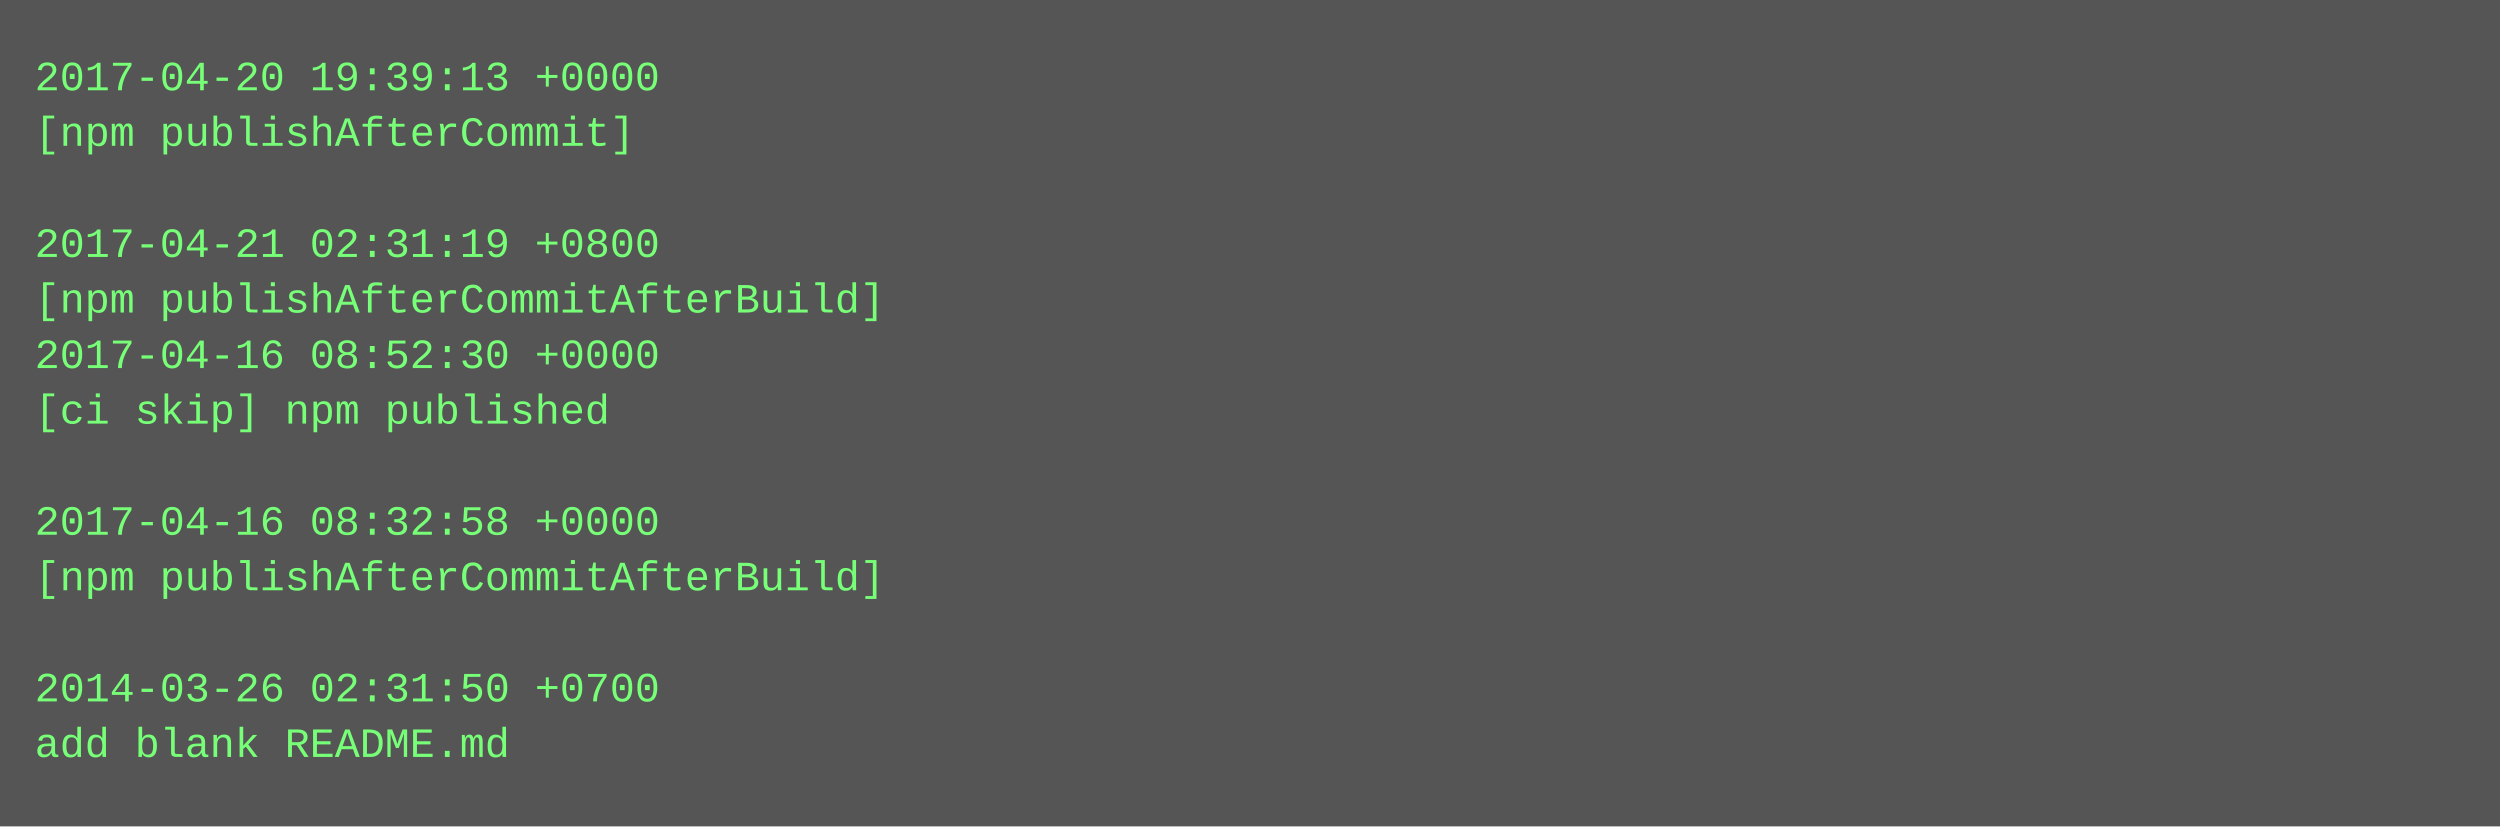
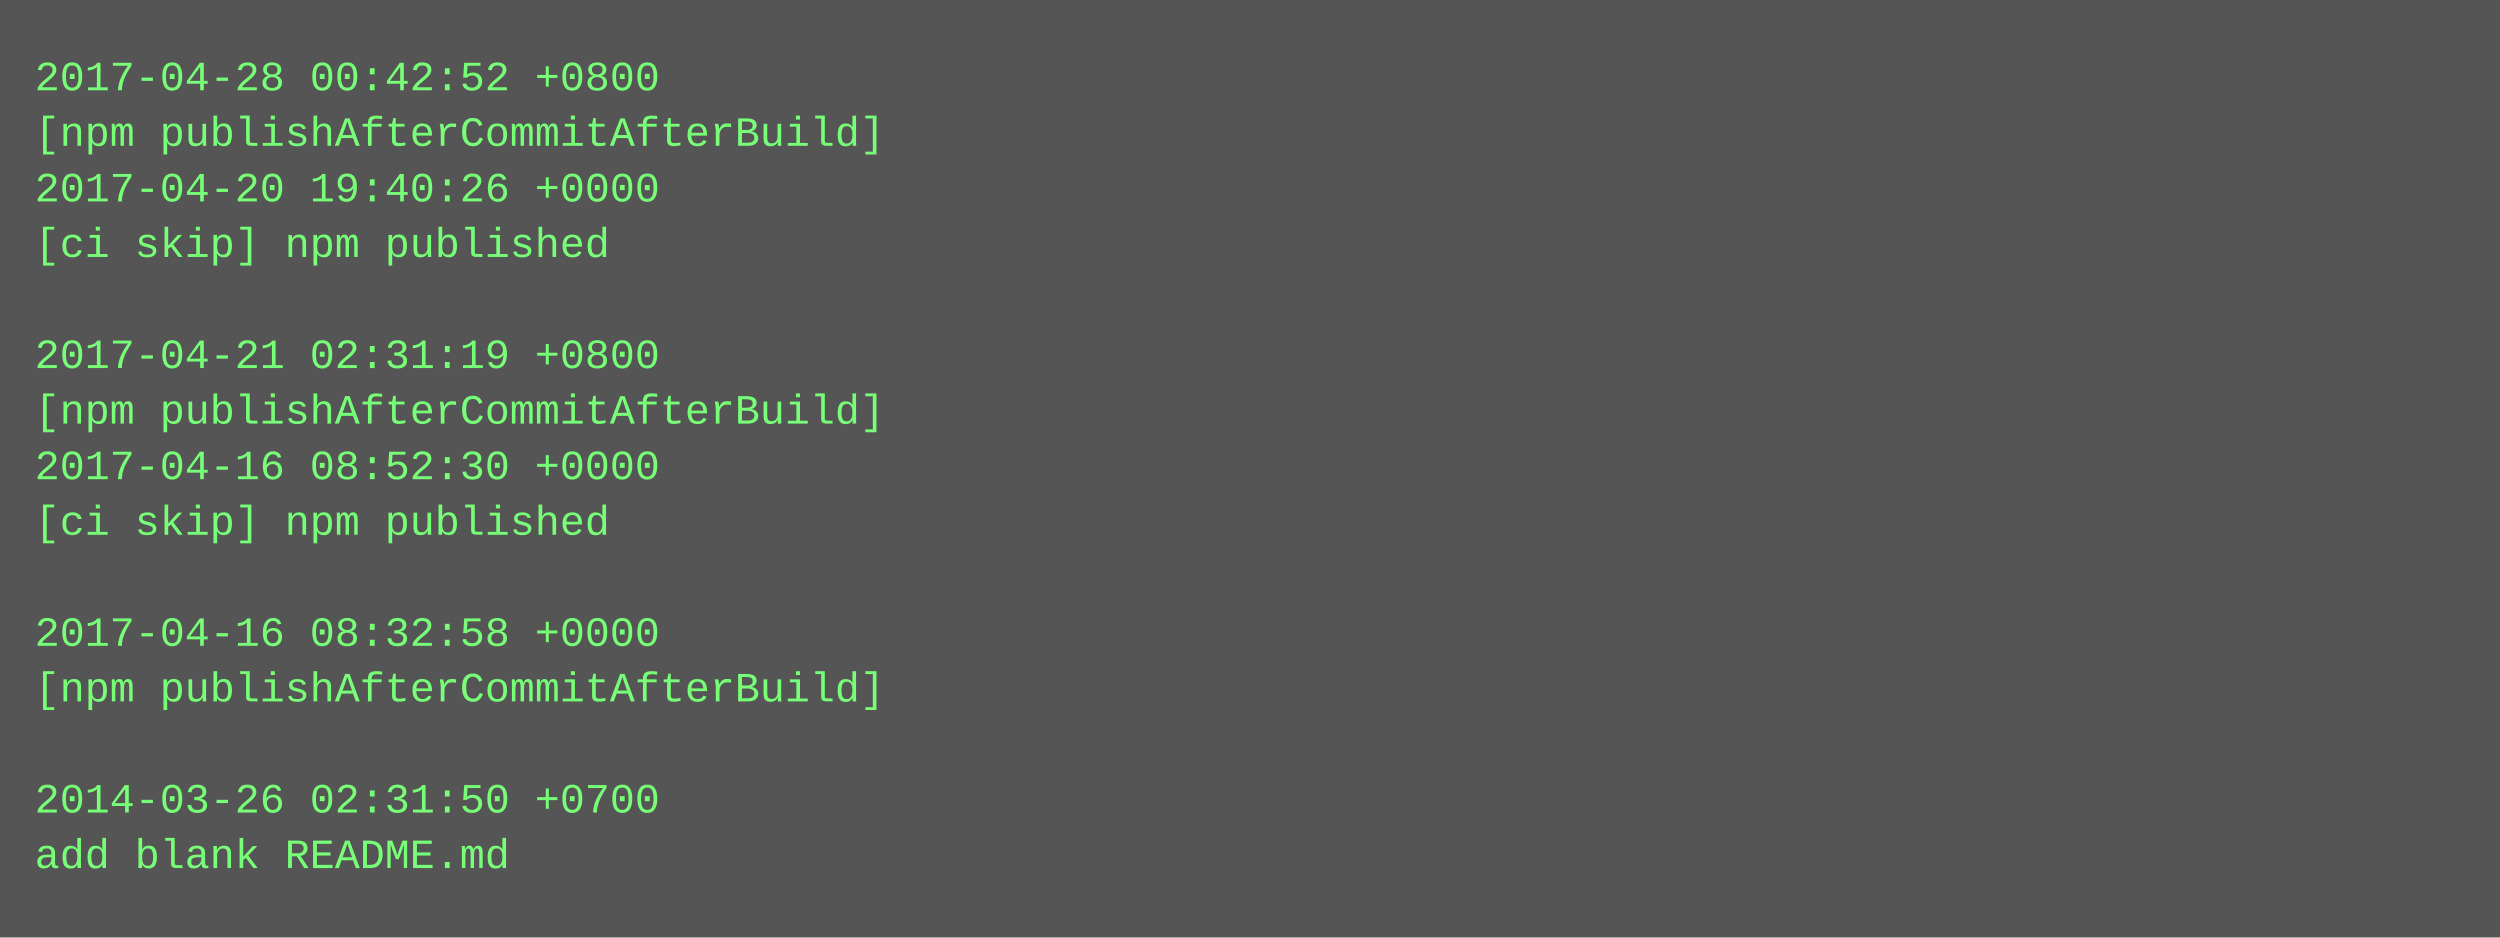
- <svg xmlns="http://www.w3.org/2000/svg" height="238" width="720">
-   <rect height="238" fill="#555" width="720" />
+ <svg xmlns="http://www.w3.org/2000/svg" height="270" width="720">
+   <rect height="270" fill="#555" width="720" />
  <text fill="#7f7" font-family="Courier New" font-size="12" xml:space="preserve">
-     <tspan x="10" y="26">2017-04-20 19:39:13 +0000</tspan>
-     <tspan x="10" y="42">[npm publishAfterCommit]</tspan>
-     <tspan x="10" y="58" />
-     <tspan x="10" y="74">2017-04-21 02:31:19 +0800</tspan>
-     <tspan x="10" y="90">[npm publishAfterCommitAfterBuild]</tspan>
-     <tspan x="10" y="106">2017-04-16 08:52:30 +0000</tspan>
-     <tspan x="10" y="122">[ci skip] npm published</tspan>
-     <tspan x="10" y="138" />
-     <tspan x="10" y="154">2017-04-16 08:32:58 +0000</tspan>
-     <tspan x="10" y="170">[npm publishAfterCommitAfterBuild]</tspan>
-     <tspan x="10" y="186" />
-     <tspan x="10" y="202">2014-03-26 02:31:50 +0700</tspan>
-     <tspan x="10" y="218">add blank README.md</tspan>
+     <tspan x="10" y="26">2017-04-28 00:42:52 +0800</tspan>
+     <tspan x="10" y="42">[npm publishAfterCommitAfterBuild]</tspan>
+     <tspan x="10" y="58">2017-04-20 19:40:26 +0000</tspan>
+     <tspan x="10" y="74">[ci skip] npm published</tspan>
+     <tspan x="10" y="90" />
+     <tspan x="10" y="106">2017-04-21 02:31:19 +0800</tspan>
+     <tspan x="10" y="122">[npm publishAfterCommitAfterBuild]</tspan>
+     <tspan x="10" y="138">2017-04-16 08:52:30 +0000</tspan>
+     <tspan x="10" y="154">[ci skip] npm published</tspan>
+     <tspan x="10" y="170" />
+     <tspan x="10" y="186">2017-04-16 08:32:58 +0000</tspan>
+     <tspan x="10" y="202">[npm publishAfterCommitAfterBuild]</tspan>
+     <tspan x="10" y="218" />
+     <tspan x="10" y="234">2014-03-26 02:31:50 +0700</tspan>
+     <tspan x="10" y="250">add blank README.md</tspan>
  </text>
</svg>
